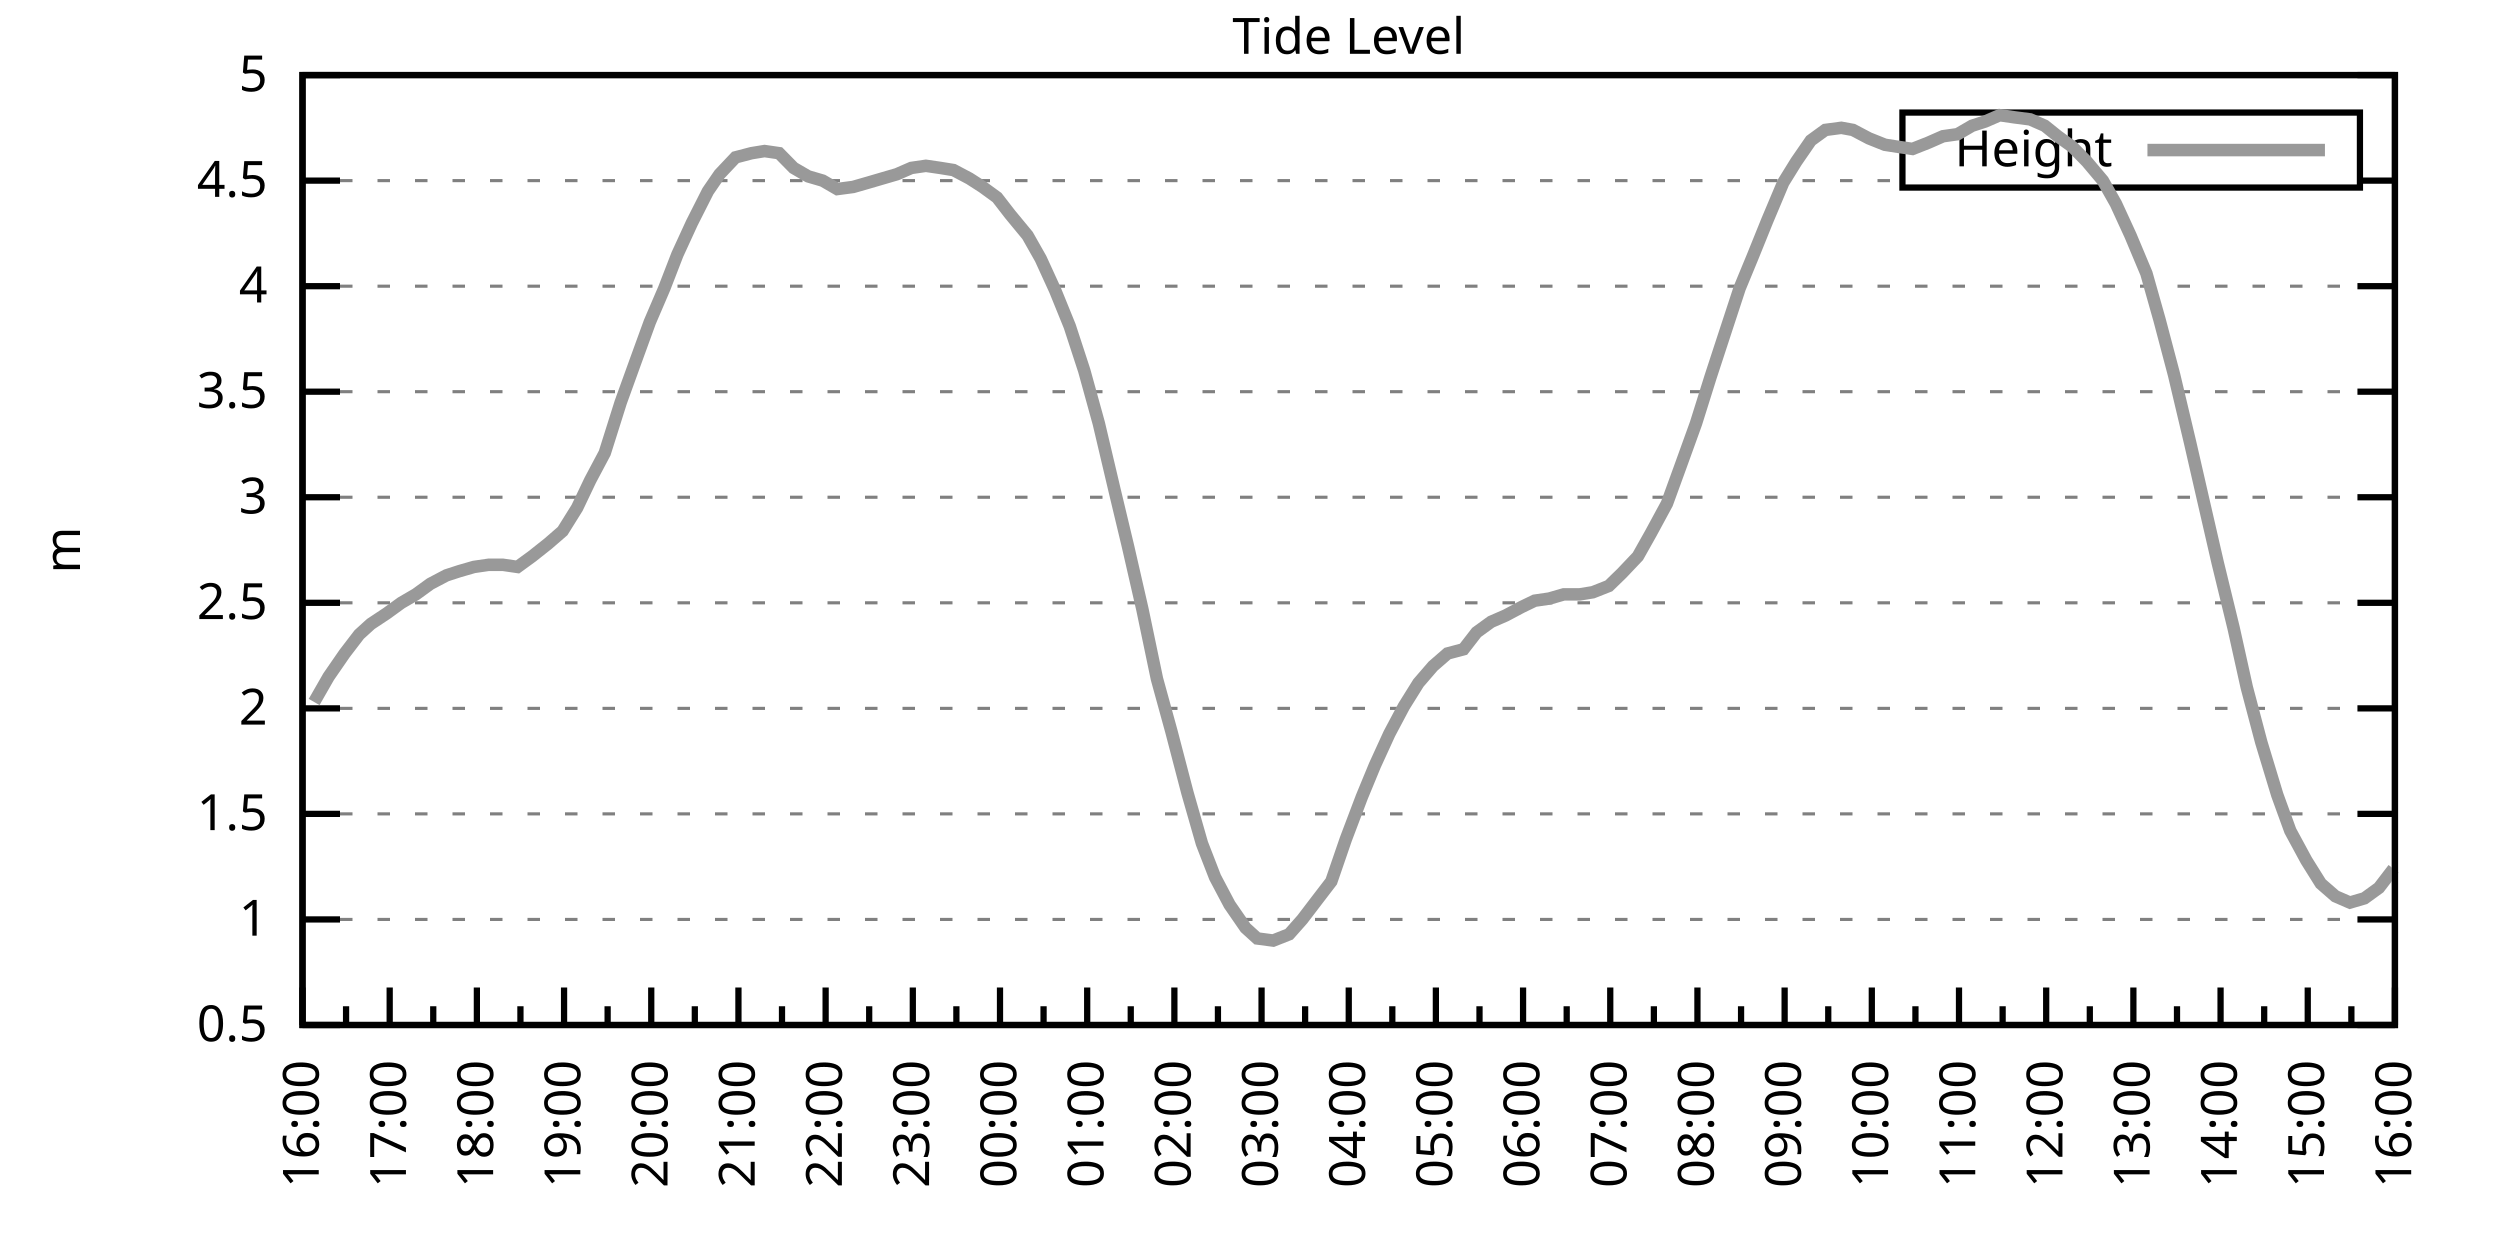
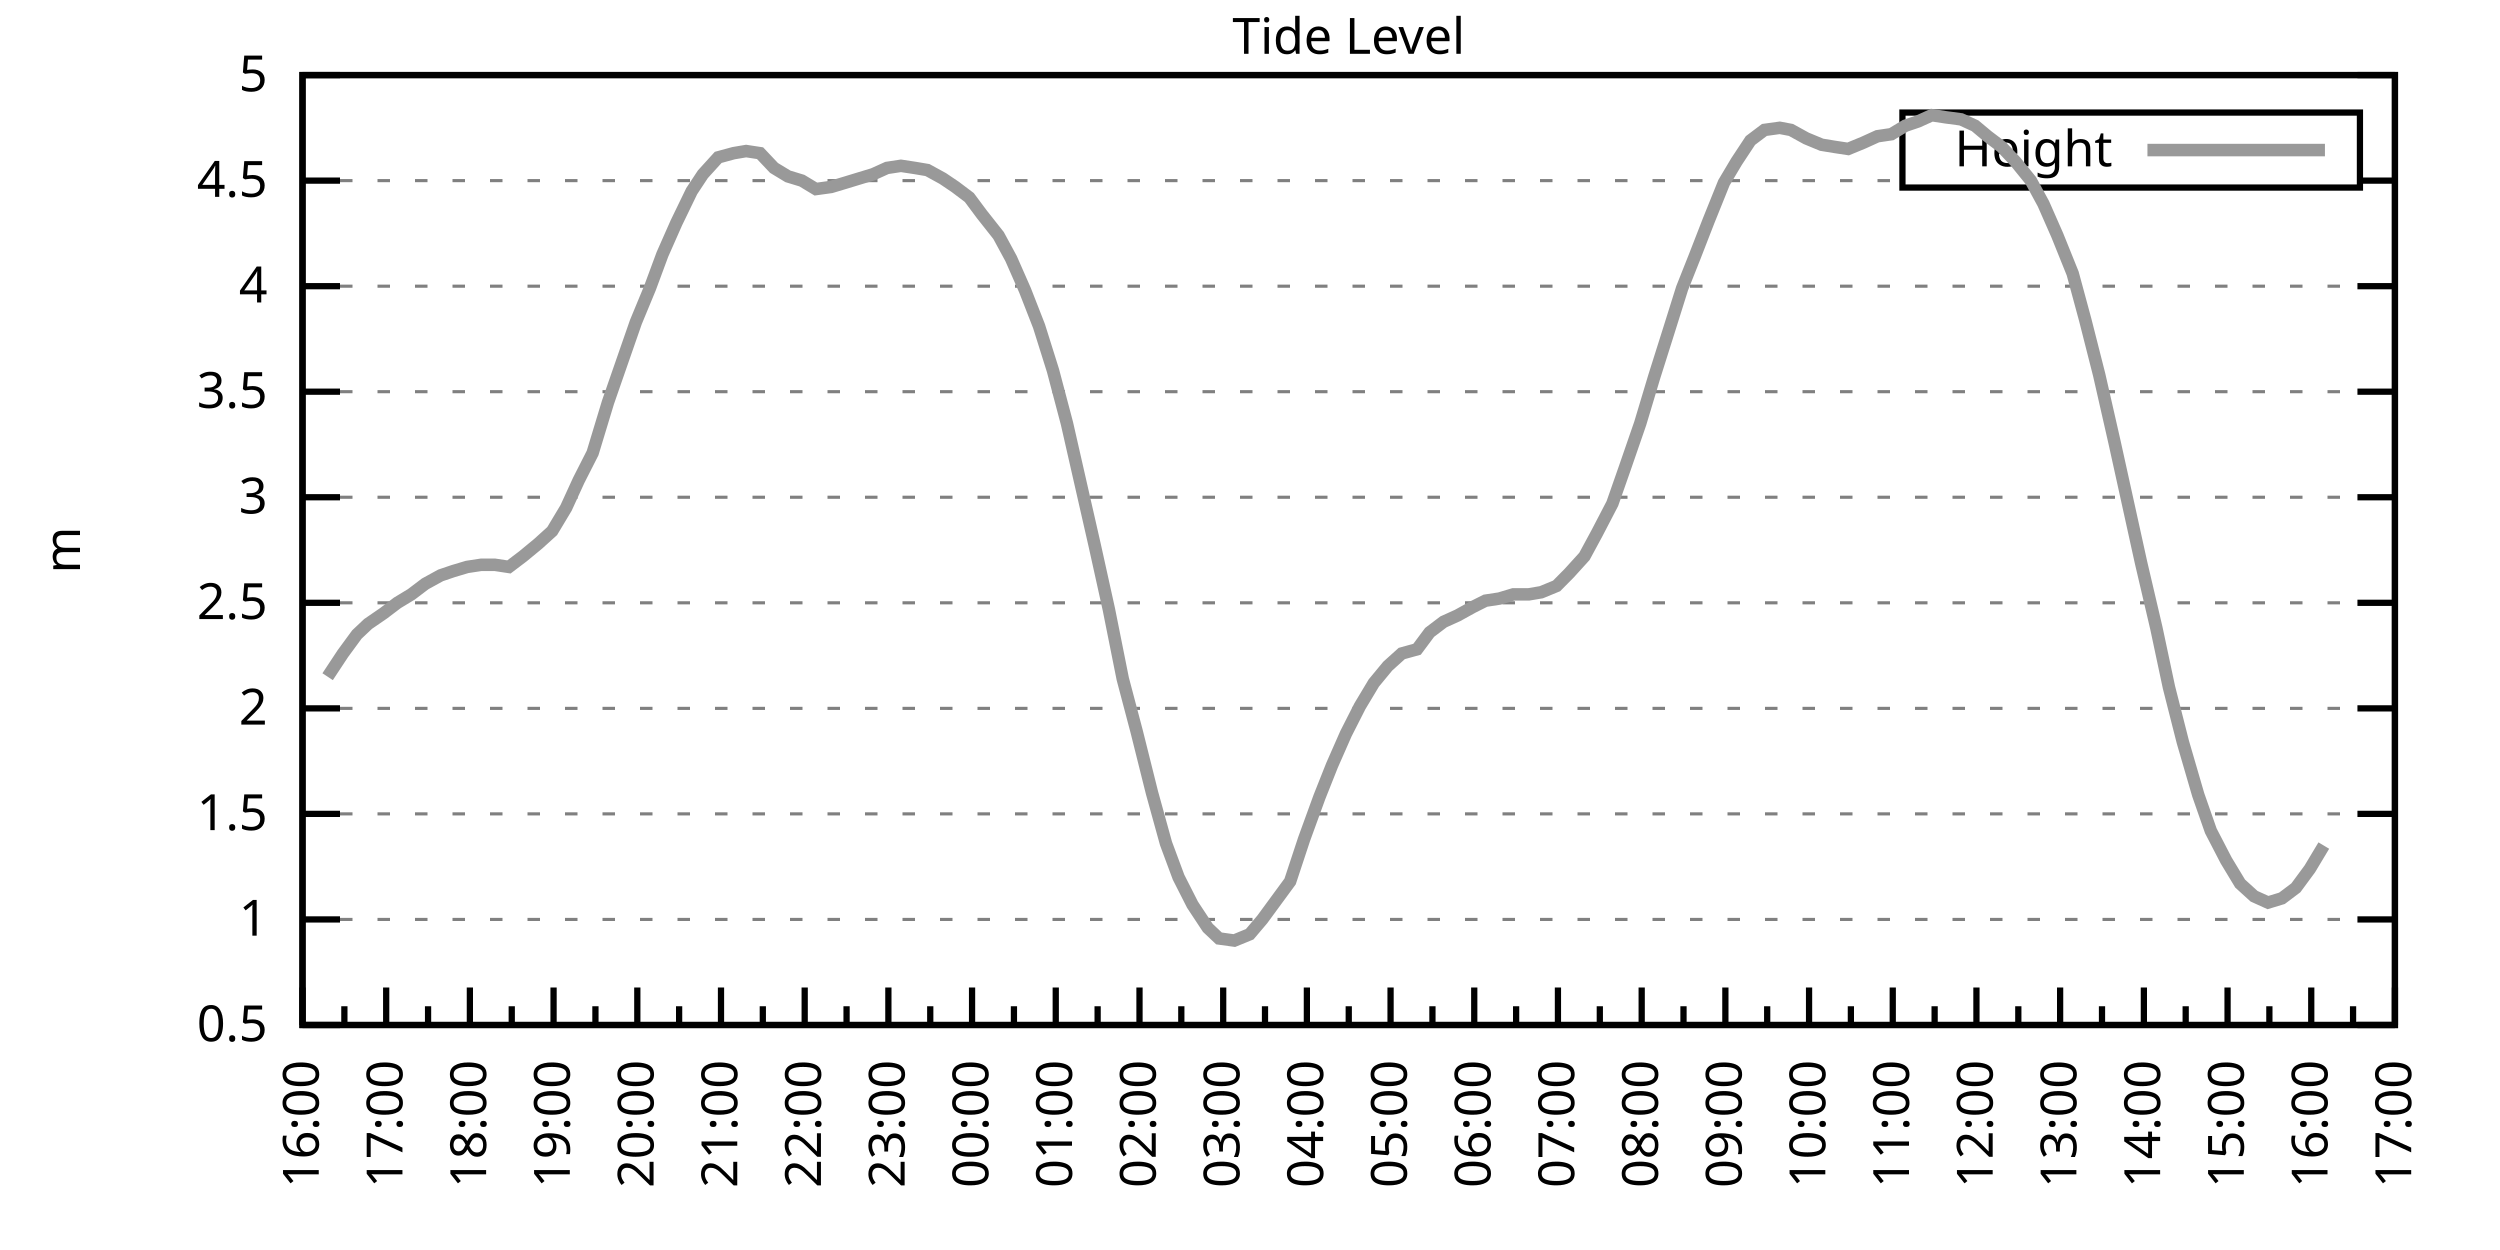
<svg xmlns="http://www.w3.org/2000/svg" xmlns:xlink="http://www.w3.org/1999/xlink" width="400" height="200" viewBox="0 0 400 200">
  <g id="gnuplot_canvas">
    <rect x="0" y="0" width="400" height="200" fill="none" />
    <defs>
      <circle id="gpDot" r="0.5" stroke-width="0.5" stroke="currentColor" />
      <path id="gpPt0" stroke-width="0.333" stroke="currentColor" d="M-1,0 h2 M0,-1 v2" />
      <path id="gpPt1" stroke-width="0.333" stroke="currentColor" d="M-1,-1 L1,1 M1,-1 L-1,1" />
      <path id="gpPt2" stroke-width="0.333" stroke="currentColor" d="M-1,0 L1,0 M0,-1 L0,1 M-1,-1 L1,1 M-1,1 L1,-1" />
      <rect id="gpPt3" stroke-width="0.333" stroke="currentColor" x="-1" y="-1" width="2" height="2" />
      <rect id="gpPt4" stroke-width="0.333" stroke="currentColor" fill="currentColor" x="-1" y="-1" width="2" height="2" />
      <circle id="gpPt5" stroke-width="0.333" stroke="currentColor" cx="0" cy="0" r="1" />
      <use xlink:href="#gpPt5" id="gpPt6" fill="currentColor" stroke="none" />
      <path id="gpPt7" stroke-width="0.333" stroke="currentColor" d="M0,-1.33 L-1.33,0.67 L1.33,0.67 z" />
      <use xlink:href="#gpPt7" id="gpPt8" fill="currentColor" stroke="none" />
      <use xlink:href="#gpPt7" id="gpPt9" stroke="currentColor" transform="rotate(180)" />
      <use xlink:href="#gpPt9" id="gpPt10" fill="currentColor" stroke="none" />
      <use xlink:href="#gpPt3" id="gpPt11" stroke="currentColor" transform="rotate(45)" />
      <use xlink:href="#gpPt11" id="gpPt12" fill="currentColor" stroke="none" />
      <path id="gpPt13" stroke-width="0.333" stroke="currentColor" d="M0,1.330 L1.265,0.411 L0.782,-1.067 L-0.782,-1.076 L-1.265,0.411 z" />
      <use xlink:href="#gpPt13" id="gpPt14" fill="currentColor" stroke="none" />
      <filter id="textbox" filterUnits="objectBoundingBox" x="0" y="0" height="1" width="1">
        <feFlood flood-color="white" flood-opacity="1" result="bgnd" />
        <feComposite in="SourceGraphic" in2="bgnd" operator="atop" />
      </filter>
      <filter id="greybox" filterUnits="objectBoundingBox" x="0" y="0" height="1" width="1">
        <feFlood flood-color="lightgrey" flood-opacity="1" result="grey" />
        <feComposite in="SourceGraphic" in2="grey" operator="atop" />
      </filter>
    </defs>
    <g fill="none" color="white" stroke="currentColor" stroke-width="1.00" stroke-linecap="butt" stroke-linejoin="miter">
</g>
    <g fill="none" color="black" stroke="currentColor" stroke-width="1.00" stroke-linecap="butt" stroke-linejoin="miter">
      <g stroke="none" shape-rendering="crispEdges">
        <polygon fill="rgb(255, 255, 255)" points="48.40,164.00 383.18,164.00 383.18,12.02 48.40,12.02 " />
      </g>
    </g>
    <g fill="none" color="black" stroke="currentColor" stroke-width="1.00" stroke-linecap="butt" stroke-linejoin="miter">
</g>
    <g fill="none" color="black" stroke="black" stroke-width="0.50" stroke-linecap="butt" stroke-linejoin="miter">
</g>
    <g fill="none" color="gray" stroke="currentColor" stroke-width="0.50" stroke-linecap="butt" stroke-linejoin="miter">
      <path stroke="gray" stroke-dasharray="2,4" class="gridline" d="M48.40,164.00 L383.19,164.00  " />
    </g>
    <g fill="none" color="gray" stroke="gray" stroke-width="1.00" stroke-linecap="butt" stroke-linejoin="miter">
</g>
    <g fill="none" color="black" stroke="currentColor" stroke-width="1.00" stroke-linecap="butt" stroke-linejoin="miter">
      <path stroke="black" d="M48.40,164.00 L54.40,164.00 M383.19,164.00 L377.19,164.00  " />
      <g transform="translate(42.80,166.60)" stroke="none" fill="black" font-family="Sans" font-size="8.00" text-anchor="end">
        <text>
          <tspan font-family="Sans"> 0.5</tspan>
        </text>
      </g>
    </g>
    <g fill="none" color="black" stroke="currentColor" stroke-width="1.00" stroke-linecap="butt" stroke-linejoin="miter">
</g>
    <g fill="none" color="black" stroke="black" stroke-width="0.50" stroke-linecap="butt" stroke-linejoin="miter">
</g>
    <g fill="none" color="gray" stroke="currentColor" stroke-width="0.50" stroke-linecap="butt" stroke-linejoin="miter">
      <path stroke="gray" stroke-dasharray="2,4" class="gridline" d="M48.40,147.11 L383.19,147.11  " />
    </g>
    <g fill="none" color="gray" stroke="gray" stroke-width="1.00" stroke-linecap="butt" stroke-linejoin="miter">
</g>
    <g fill="none" color="black" stroke="currentColor" stroke-width="1.00" stroke-linecap="butt" stroke-linejoin="miter">
      <path stroke="black" d="M48.40,147.11 L54.40,147.11 M383.19,147.11 L377.19,147.11  " />
      <g transform="translate(42.80,149.71)" stroke="none" fill="black" font-family="Sans" font-size="8.00" text-anchor="end">
        <text>
          <tspan font-family="Sans"> 1</tspan>
        </text>
      </g>
    </g>
    <g fill="none" color="black" stroke="currentColor" stroke-width="1.00" stroke-linecap="butt" stroke-linejoin="miter">
</g>
    <g fill="none" color="black" stroke="black" stroke-width="0.50" stroke-linecap="butt" stroke-linejoin="miter">
</g>
    <g fill="none" color="gray" stroke="currentColor" stroke-width="0.50" stroke-linecap="butt" stroke-linejoin="miter">
      <path stroke="gray" stroke-dasharray="2,4" class="gridline" d="M48.40,130.22 L383.19,130.22  " />
    </g>
    <g fill="none" color="gray" stroke="gray" stroke-width="1.00" stroke-linecap="butt" stroke-linejoin="miter">
</g>
    <g fill="none" color="black" stroke="currentColor" stroke-width="1.00" stroke-linecap="butt" stroke-linejoin="miter">
      <path stroke="black" d="M48.40,130.22 L54.40,130.22 M383.19,130.22 L377.19,130.22  " />
      <g transform="translate(42.80,132.82)" stroke="none" fill="black" font-family="Sans" font-size="8.00" text-anchor="end">
        <text>
          <tspan font-family="Sans"> 1.5</tspan>
        </text>
      </g>
    </g>
    <g fill="none" color="black" stroke="currentColor" stroke-width="1.00" stroke-linecap="butt" stroke-linejoin="miter">
</g>
    <g fill="none" color="black" stroke="black" stroke-width="0.50" stroke-linecap="butt" stroke-linejoin="miter">
</g>
    <g fill="none" color="gray" stroke="currentColor" stroke-width="0.50" stroke-linecap="butt" stroke-linejoin="miter">
      <path stroke="gray" stroke-dasharray="2,4" class="gridline" d="M48.40,113.34 L383.19,113.34  " />
    </g>
    <g fill="none" color="gray" stroke="gray" stroke-width="1.00" stroke-linecap="butt" stroke-linejoin="miter">
</g>
    <g fill="none" color="black" stroke="currentColor" stroke-width="1.00" stroke-linecap="butt" stroke-linejoin="miter">
      <path stroke="black" d="M48.40,113.34 L54.40,113.34 M383.19,113.34 L377.19,113.34  " />
      <g transform="translate(42.80,115.94)" stroke="none" fill="black" font-family="Sans" font-size="8.00" text-anchor="end">
        <text>
          <tspan font-family="Sans"> 2</tspan>
        </text>
      </g>
    </g>
    <g fill="none" color="black" stroke="currentColor" stroke-width="1.00" stroke-linecap="butt" stroke-linejoin="miter">
</g>
    <g fill="none" color="black" stroke="black" stroke-width="0.50" stroke-linecap="butt" stroke-linejoin="miter">
</g>
    <g fill="none" color="gray" stroke="currentColor" stroke-width="0.50" stroke-linecap="butt" stroke-linejoin="miter">
      <path stroke="gray" stroke-dasharray="2,4" class="gridline" d="M48.40,96.45 L383.19,96.45  " />
    </g>
    <g fill="none" color="gray" stroke="gray" stroke-width="1.00" stroke-linecap="butt" stroke-linejoin="miter">
</g>
    <g fill="none" color="black" stroke="currentColor" stroke-width="1.00" stroke-linecap="butt" stroke-linejoin="miter">
      <path stroke="black" d="M48.40,96.45 L54.40,96.45 M383.19,96.45 L377.19,96.45  " />
      <g transform="translate(42.80,99.05)" stroke="none" fill="black" font-family="Sans" font-size="8.00" text-anchor="end">
        <text>
          <tspan font-family="Sans"> 2.5</tspan>
        </text>
      </g>
    </g>
    <g fill="none" color="black" stroke="currentColor" stroke-width="1.00" stroke-linecap="butt" stroke-linejoin="miter">
</g>
    <g fill="none" color="black" stroke="black" stroke-width="0.50" stroke-linecap="butt" stroke-linejoin="miter">
</g>
    <g fill="none" color="gray" stroke="currentColor" stroke-width="0.50" stroke-linecap="butt" stroke-linejoin="miter">
      <path stroke="gray" stroke-dasharray="2,4" class="gridline" d="M48.40,79.56 L383.19,79.56  " />
    </g>
    <g fill="none" color="gray" stroke="gray" stroke-width="1.00" stroke-linecap="butt" stroke-linejoin="miter">
</g>
    <g fill="none" color="black" stroke="currentColor" stroke-width="1.00" stroke-linecap="butt" stroke-linejoin="miter">
      <path stroke="black" d="M48.40,79.56 L54.40,79.56 M383.19,79.56 L377.19,79.56  " />
      <g transform="translate(42.80,82.16)" stroke="none" fill="black" font-family="Sans" font-size="8.00" text-anchor="end">
        <text>
          <tspan font-family="Sans"> 3</tspan>
        </text>
      </g>
    </g>
    <g fill="none" color="black" stroke="currentColor" stroke-width="1.00" stroke-linecap="butt" stroke-linejoin="miter">
</g>
    <g fill="none" color="black" stroke="black" stroke-width="0.50" stroke-linecap="butt" stroke-linejoin="miter">
</g>
    <g fill="none" color="gray" stroke="currentColor" stroke-width="0.50" stroke-linecap="butt" stroke-linejoin="miter">
      <path stroke="gray" stroke-dasharray="2,4" class="gridline" d="M48.40,62.67 L383.19,62.67  " />
    </g>
    <g fill="none" color="gray" stroke="gray" stroke-width="1.00" stroke-linecap="butt" stroke-linejoin="miter">
</g>
    <g fill="none" color="black" stroke="currentColor" stroke-width="1.00" stroke-linecap="butt" stroke-linejoin="miter">
      <path stroke="black" d="M48.40,62.67 L54.40,62.67 M383.19,62.67 L377.19,62.67  " />
      <g transform="translate(42.80,65.27)" stroke="none" fill="black" font-family="Sans" font-size="8.00" text-anchor="end">
        <text>
          <tspan font-family="Sans"> 3.5</tspan>
        </text>
      </g>
    </g>
    <g fill="none" color="black" stroke="currentColor" stroke-width="1.00" stroke-linecap="butt" stroke-linejoin="miter">
</g>
    <g fill="none" color="black" stroke="black" stroke-width="0.50" stroke-linecap="butt" stroke-linejoin="miter">
</g>
    <g fill="none" color="gray" stroke="currentColor" stroke-width="0.50" stroke-linecap="butt" stroke-linejoin="miter">
      <path stroke="gray" stroke-dasharray="2,4" class="gridline" d="M48.40,45.79 L383.19,45.79  " />
    </g>
    <g fill="none" color="gray" stroke="gray" stroke-width="1.00" stroke-linecap="butt" stroke-linejoin="miter">
</g>
    <g fill="none" color="black" stroke="currentColor" stroke-width="1.00" stroke-linecap="butt" stroke-linejoin="miter">
      <path stroke="black" d="M48.40,45.79 L54.40,45.79 M383.19,45.79 L377.19,45.79  " />
      <g transform="translate(42.80,48.39)" stroke="none" fill="black" font-family="Sans" font-size="8.00" text-anchor="end">
        <text>
          <tspan font-family="Sans"> 4</tspan>
        </text>
      </g>
    </g>
    <g fill="none" color="black" stroke="currentColor" stroke-width="1.00" stroke-linecap="butt" stroke-linejoin="miter">
</g>
    <g fill="none" color="black" stroke="black" stroke-width="0.50" stroke-linecap="butt" stroke-linejoin="miter">
</g>
    <g fill="none" color="gray" stroke="currentColor" stroke-width="0.50" stroke-linecap="butt" stroke-linejoin="miter">
      <path stroke="gray" stroke-dasharray="2,4" class="gridline" d="M48.40,28.90 L304.39,28.90 M377.59,28.90 L383.19,28.90  " />
    </g>
    <g fill="none" color="gray" stroke="gray" stroke-width="1.00" stroke-linecap="butt" stroke-linejoin="miter">
</g>
    <g fill="none" color="black" stroke="currentColor" stroke-width="1.00" stroke-linecap="butt" stroke-linejoin="miter">
      <path stroke="black" d="M48.40,28.90 L54.40,28.90 M383.19,28.90 L377.19,28.90  " />
      <g transform="translate(42.80,31.50)" stroke="none" fill="black" font-family="Sans" font-size="8.00" text-anchor="end">
        <text>
          <tspan font-family="Sans"> 4.5</tspan>
        </text>
      </g>
    </g>
    <g fill="none" color="black" stroke="currentColor" stroke-width="1.00" stroke-linecap="butt" stroke-linejoin="miter">
</g>
    <g fill="none" color="black" stroke="black" stroke-width="0.50" stroke-linecap="butt" stroke-linejoin="miter">
</g>
    <g fill="none" color="gray" stroke="currentColor" stroke-width="0.50" stroke-linecap="butt" stroke-linejoin="miter">
      <path stroke="gray" stroke-dasharray="2,4" class="gridline" d="M48.40,12.01 L383.19,12.01  " />
    </g>
    <g fill="none" color="gray" stroke="gray" stroke-width="1.00" stroke-linecap="butt" stroke-linejoin="miter">
</g>
    <g fill="none" color="black" stroke="currentColor" stroke-width="1.00" stroke-linecap="butt" stroke-linejoin="miter">
      <path stroke="black" d="M48.40,12.01 L54.40,12.01 M383.19,12.01 L377.19,12.01  " />
      <g transform="translate(42.80,14.61)" stroke="none" fill="black" font-family="Sans" font-size="8.00" text-anchor="end">
        <text>
          <tspan font-family="Sans"> 5</tspan>
        </text>
      </g>
    </g>
    <g fill="none" color="black" stroke="currentColor" stroke-width="1.00" stroke-linecap="butt" stroke-linejoin="miter">
      <path stroke="black" d="M48.40,164.00 L48.40,158.00  " />
      <g transform="translate(51.00,169.60) rotate(270)" stroke="none" fill="black" font-family="Sans" font-size="8.00" text-anchor="end">
        <text>
          <tspan font-family="Sans">16:00</tspan>
        </text>
      </g>
    </g>
    <g fill="none" color="black" stroke="currentColor" stroke-width="1.00" stroke-linecap="butt" stroke-linejoin="miter">
-       <path stroke="black" d="M55.37,164.00 L55.37,161.00 M62.35,164.00 L62.35,158.00  " />
-       <g transform="translate(64.95,169.60) rotate(270)" stroke="none" fill="black" font-family="Sans" font-size="8.00" text-anchor="end">
+       <path stroke="black" d="M55.10,164.00 L55.10,161.00 M61.79,164.00 L61.79,158.00  " />
+       <g transform="translate(64.39,169.60) rotate(270)" stroke="none" fill="black" font-family="Sans" font-size="8.00" text-anchor="end">
        <text>
          <tspan font-family="Sans">17:00</tspan>
        </text>
      </g>
    </g>
    <g fill="none" color="black" stroke="currentColor" stroke-width="1.00" stroke-linecap="butt" stroke-linejoin="miter">
-       <path stroke="black" d="M69.32,164.00 L69.32,161.00 M76.30,164.00 L76.30,158.00  " />
-       <g transform="translate(78.90,169.60) rotate(270)" stroke="none" fill="black" font-family="Sans" font-size="8.00" text-anchor="end">
+       <path stroke="black" d="M68.49,164.00 L68.49,161.00 M75.18,164.00 L75.18,158.00  " />
+       <g transform="translate(77.78,169.60) rotate(270)" stroke="none" fill="black" font-family="Sans" font-size="8.00" text-anchor="end">
        <text>
          <tspan font-family="Sans">18:00</tspan>
        </text>
      </g>
    </g>
    <g fill="none" color="black" stroke="currentColor" stroke-width="1.00" stroke-linecap="butt" stroke-linejoin="miter">
-       <path stroke="black" d="M83.27,164.00 L83.27,161.00 M90.25,164.00 L90.25,158.00  " />
-       <g transform="translate(92.85,169.60) rotate(270)" stroke="none" fill="black" font-family="Sans" font-size="8.00" text-anchor="end">
+       <path stroke="black" d="M81.88,164.00 L81.88,161.00 M88.57,164.00 L88.57,158.00  " />
+       <g transform="translate(91.17,169.60) rotate(270)" stroke="none" fill="black" font-family="Sans" font-size="8.00" text-anchor="end">
        <text>
          <tspan font-family="Sans">19:00</tspan>
        </text>
      </g>
    </g>
    <g fill="none" color="black" stroke="currentColor" stroke-width="1.00" stroke-linecap="butt" stroke-linejoin="miter">
-       <path stroke="black" d="M97.22,164.00 L97.22,161.00 M104.20,164.00 L104.20,158.00  " />
-       <g transform="translate(106.80,169.60) rotate(270)" stroke="none" fill="black" font-family="Sans" font-size="8.00" text-anchor="end">
+       <path stroke="black" d="M95.27,164.00 L95.27,161.00 M101.97,164.00 L101.97,158.00  " />
+       <g transform="translate(104.57,169.60) rotate(270)" stroke="none" fill="black" font-family="Sans" font-size="8.00" text-anchor="end">
        <text>
          <tspan font-family="Sans">20:00</tspan>
        </text>
      </g>
    </g>
    <g fill="none" color="black" stroke="currentColor" stroke-width="1.00" stroke-linecap="butt" stroke-linejoin="miter">
-       <path stroke="black" d="M111.17,164.00 L111.17,161.00 M118.15,164.00 L118.15,158.00  " />
-       <g transform="translate(120.75,169.60) rotate(270)" stroke="none" fill="black" font-family="Sans" font-size="8.00" text-anchor="end">
+       <path stroke="black" d="M108.66,164.00 L108.66,161.00 M115.36,164.00 L115.36,158.00  " />
+       <g transform="translate(117.96,169.60) rotate(270)" stroke="none" fill="black" font-family="Sans" font-size="8.00" text-anchor="end">
        <text>
          <tspan font-family="Sans">21:00</tspan>
        </text>
      </g>
    </g>
    <g fill="none" color="black" stroke="currentColor" stroke-width="1.00" stroke-linecap="butt" stroke-linejoin="miter">
-       <path stroke="black" d="M125.12,164.00 L125.12,161.00 M132.10,164.00 L132.10,158.00  " />
-       <g transform="translate(134.70,169.60) rotate(270)" stroke="none" fill="black" font-family="Sans" font-size="8.00" text-anchor="end">
+       <path stroke="black" d="M122.05,164.00 L122.05,161.00 M128.75,164.00 L128.75,158.00  " />
+       <g transform="translate(131.35,169.60) rotate(270)" stroke="none" fill="black" font-family="Sans" font-size="8.00" text-anchor="end">
        <text>
          <tspan font-family="Sans">22:00</tspan>
        </text>
      </g>
    </g>
    <g fill="none" color="black" stroke="currentColor" stroke-width="1.00" stroke-linecap="butt" stroke-linejoin="miter">
-       <path stroke="black" d="M139.07,164.00 L139.07,161.00 M146.05,164.00 L146.05,158.00  " />
-       <g transform="translate(148.65,169.60) rotate(270)" stroke="none" fill="black" font-family="Sans" font-size="8.00" text-anchor="end">
+       <path stroke="black" d="M135.45,164.00 L135.45,161.00 M142.14,164.00 L142.14,158.00  " />
+       <g transform="translate(144.74,169.60) rotate(270)" stroke="none" fill="black" font-family="Sans" font-size="8.00" text-anchor="end">
        <text>
          <tspan font-family="Sans">23:00</tspan>
        </text>
      </g>
    </g>
    <g fill="none" color="black" stroke="currentColor" stroke-width="1.00" stroke-linecap="butt" stroke-linejoin="miter">
-       <path stroke="black" d="M153.02,164.00 L153.02,161.00 M160.00,164.00 L160.00,158.00  " />
-       <g transform="translate(162.60,169.60) rotate(270)" stroke="none" fill="black" font-family="Sans" font-size="8.00" text-anchor="end">
+       <path stroke="black" d="M148.84,164.00 L148.84,161.00 M155.53,164.00 L155.53,158.00  " />
+       <g transform="translate(158.13,169.60) rotate(270)" stroke="none" fill="black" font-family="Sans" font-size="8.00" text-anchor="end">
        <text>
          <tspan font-family="Sans">00:00</tspan>
        </text>
      </g>
    </g>
    <g fill="none" color="black" stroke="currentColor" stroke-width="1.00" stroke-linecap="butt" stroke-linejoin="miter">
-       <path stroke="black" d="M166.97,164.00 L166.97,161.00 M173.95,164.00 L173.95,158.00  " />
-       <g transform="translate(176.55,169.60) rotate(270)" stroke="none" fill="black" font-family="Sans" font-size="8.00" text-anchor="end">
+       <path stroke="black" d="M162.23,164.00 L162.23,161.00 M168.92,164.00 L168.92,158.00  " />
+       <g transform="translate(171.52,169.60) rotate(270)" stroke="none" fill="black" font-family="Sans" font-size="8.00" text-anchor="end">
        <text>
          <tspan font-family="Sans">01:00</tspan>
        </text>
      </g>
    </g>
    <g fill="none" color="black" stroke="currentColor" stroke-width="1.00" stroke-linecap="butt" stroke-linejoin="miter">
-       <path stroke="black" d="M180.92,164.00 L180.92,161.00 M187.90,164.00 L187.90,158.00  " />
-       <g transform="translate(190.50,169.60) rotate(270)" stroke="none" fill="black" font-family="Sans" font-size="8.00" text-anchor="end">
+       <path stroke="black" d="M175.62,164.00 L175.62,161.00 M182.32,164.00 L182.32,158.00  " />
+       <g transform="translate(184.92,169.60) rotate(270)" stroke="none" fill="black" font-family="Sans" font-size="8.00" text-anchor="end">
        <text>
          <tspan font-family="Sans">02:00</tspan>
        </text>
      </g>
    </g>
    <g fill="none" color="black" stroke="currentColor" stroke-width="1.00" stroke-linecap="butt" stroke-linejoin="miter">
-       <path stroke="black" d="M194.87,164.00 L194.87,161.00 M201.85,164.00 L201.85,158.00  " />
-       <g transform="translate(204.45,169.60) rotate(270)" stroke="none" fill="black" font-family="Sans" font-size="8.00" text-anchor="end">
+       <path stroke="black" d="M189.01,164.00 L189.01,161.00 M195.71,164.00 L195.71,158.00  " />
+       <g transform="translate(198.31,169.60) rotate(270)" stroke="none" fill="black" font-family="Sans" font-size="8.00" text-anchor="end">
        <text>
          <tspan font-family="Sans">03:00</tspan>
        </text>
      </g>
    </g>
    <g fill="none" color="black" stroke="currentColor" stroke-width="1.00" stroke-linecap="butt" stroke-linejoin="miter">
-       <path stroke="black" d="M208.82,164.00 L208.82,161.00 M215.80,164.00 L215.80,158.00  " />
-       <g transform="translate(218.40,169.60) rotate(270)" stroke="none" fill="black" font-family="Sans" font-size="8.00" text-anchor="end">
+       <path stroke="black" d="M202.40,164.00 L202.40,161.00 M209.10,164.00 L209.10,158.00  " />
+       <g transform="translate(211.70,169.60) rotate(270)" stroke="none" fill="black" font-family="Sans" font-size="8.00" text-anchor="end">
        <text>
          <tspan font-family="Sans">04:00</tspan>
        </text>
      </g>
    </g>
    <g fill="none" color="black" stroke="currentColor" stroke-width="1.00" stroke-linecap="butt" stroke-linejoin="miter">
-       <path stroke="black" d="M222.77,164.00 L222.77,161.00 M229.74,164.00 L229.74,158.00  " />
-       <g transform="translate(232.34,169.60) rotate(270)" stroke="none" fill="black" font-family="Sans" font-size="8.00" text-anchor="end">
+       <path stroke="black" d="M215.80,164.00 L215.80,161.00 M222.49,164.00 L222.49,158.00  " />
+       <g transform="translate(225.09,169.60) rotate(270)" stroke="none" fill="black" font-family="Sans" font-size="8.00" text-anchor="end">
        <text>
          <tspan font-family="Sans">05:00</tspan>
        </text>
      </g>
    </g>
    <g fill="none" color="black" stroke="currentColor" stroke-width="1.00" stroke-linecap="butt" stroke-linejoin="miter">
-       <path stroke="black" d="M236.72,164.00 L236.72,161.00 M243.69,164.00 L243.69,158.00  " />
-       <g transform="translate(246.29,169.60) rotate(270)" stroke="none" fill="black" font-family="Sans" font-size="8.00" text-anchor="end">
+       <path stroke="black" d="M229.19,164.00 L229.19,161.00 M235.88,164.00 L235.88,158.00  " />
+       <g transform="translate(238.48,169.60) rotate(270)" stroke="none" fill="black" font-family="Sans" font-size="8.00" text-anchor="end">
        <text>
          <tspan font-family="Sans">06:00</tspan>
        </text>
      </g>
    </g>
    <g fill="none" color="black" stroke="currentColor" stroke-width="1.00" stroke-linecap="butt" stroke-linejoin="miter">
-       <path stroke="black" d="M250.67,164.00 L250.67,161.00 M257.64,164.00 L257.64,158.00  " />
-       <g transform="translate(260.24,169.60) rotate(270)" stroke="none" fill="black" font-family="Sans" font-size="8.00" text-anchor="end">
+       <path stroke="black" d="M242.58,164.00 L242.58,161.00 M249.27,164.00 L249.27,158.00  " />
+       <g transform="translate(251.87,169.60) rotate(270)" stroke="none" fill="black" font-family="Sans" font-size="8.00" text-anchor="end">
        <text>
          <tspan font-family="Sans">07:00</tspan>
        </text>
      </g>
    </g>
    <g fill="none" color="black" stroke="currentColor" stroke-width="1.00" stroke-linecap="butt" stroke-linejoin="miter">
-       <path stroke="black" d="M264.62,164.00 L264.62,161.00 M271.59,164.00 L271.59,158.00  " />
-       <g transform="translate(274.19,169.60) rotate(270)" stroke="none" fill="black" font-family="Sans" font-size="8.00" text-anchor="end">
+       <path stroke="black" d="M255.97,164.00 L255.97,161.00 M262.67,164.00 L262.67,158.00  " />
+       <g transform="translate(265.27,169.60) rotate(270)" stroke="none" fill="black" font-family="Sans" font-size="8.00" text-anchor="end">
        <text>
          <tspan font-family="Sans">08:00</tspan>
        </text>
      </g>
    </g>
    <g fill="none" color="black" stroke="currentColor" stroke-width="1.00" stroke-linecap="butt" stroke-linejoin="miter">
-       <path stroke="black" d="M278.57,164.00 L278.57,161.00 M285.54,164.00 L285.54,158.00  " />
-       <g transform="translate(288.14,169.60) rotate(270)" stroke="none" fill="black" font-family="Sans" font-size="8.00" text-anchor="end">
+       <path stroke="black" d="M269.36,164.00 L269.36,161.00 M276.06,164.00 L276.06,158.00  " />
+       <g transform="translate(278.66,169.60) rotate(270)" stroke="none" fill="black" font-family="Sans" font-size="8.00" text-anchor="end">
        <text>
          <tspan font-family="Sans">09:00</tspan>
        </text>
      </g>
    </g>
    <g fill="none" color="black" stroke="currentColor" stroke-width="1.00" stroke-linecap="butt" stroke-linejoin="miter">
-       <path stroke="black" d="M292.52,164.00 L292.52,161.00 M299.49,164.00 L299.49,158.00  " />
-       <g transform="translate(302.09,169.60) rotate(270)" stroke="none" fill="black" font-family="Sans" font-size="8.00" text-anchor="end">
+       <path stroke="black" d="M282.75,164.00 L282.75,161.00 M289.45,164.00 L289.45,158.00  " />
+       <g transform="translate(292.05,169.60) rotate(270)" stroke="none" fill="black" font-family="Sans" font-size="8.00" text-anchor="end">
        <text>
          <tspan font-family="Sans">10:00</tspan>
        </text>
      </g>
    </g>
    <g fill="none" color="black" stroke="currentColor" stroke-width="1.00" stroke-linecap="butt" stroke-linejoin="miter">
-       <path stroke="black" d="M306.47,164.00 L306.47,161.00 M313.44,164.00 L313.44,158.00  " />
-       <g transform="translate(316.04,169.60) rotate(270)" stroke="none" fill="black" font-family="Sans" font-size="8.00" text-anchor="end">
+       <path stroke="black" d="M296.14,164.00 L296.14,161.00 M302.84,164.00 L302.84,158.00  " />
+       <g transform="translate(305.44,169.60) rotate(270)" stroke="none" fill="black" font-family="Sans" font-size="8.00" text-anchor="end">
        <text>
          <tspan font-family="Sans">11:00</tspan>
        </text>
      </g>
    </g>
    <g fill="none" color="black" stroke="currentColor" stroke-width="1.00" stroke-linecap="butt" stroke-linejoin="miter">
-       <path stroke="black" d="M320.42,164.00 L320.42,161.00 M327.39,164.00 L327.39,158.00  " />
-       <g transform="translate(329.99,169.60) rotate(270)" stroke="none" fill="black" font-family="Sans" font-size="8.00" text-anchor="end">
+       <path stroke="black" d="M309.54,164.00 L309.54,161.00 M316.23,164.00 L316.23,158.00  " />
+       <g transform="translate(318.83,169.60) rotate(270)" stroke="none" fill="black" font-family="Sans" font-size="8.00" text-anchor="end">
        <text>
          <tspan font-family="Sans">12:00</tspan>
        </text>
      </g>
    </g>
    <g fill="none" color="black" stroke="currentColor" stroke-width="1.00" stroke-linecap="butt" stroke-linejoin="miter">
-       <path stroke="black" d="M334.37,164.00 L334.37,161.00 M341.34,164.00 L341.34,158.00  " />
-       <g transform="translate(343.94,169.60) rotate(270)" stroke="none" fill="black" font-family="Sans" font-size="8.00" text-anchor="end">
+       <path stroke="black" d="M322.93,164.00 L322.93,161.00 M329.62,164.00 L329.62,158.00  " />
+       <g transform="translate(332.22,169.60) rotate(270)" stroke="none" fill="black" font-family="Sans" font-size="8.00" text-anchor="end">
        <text>
          <tspan font-family="Sans">13:00</tspan>
        </text>
      </g>
    </g>
    <g fill="none" color="black" stroke="currentColor" stroke-width="1.00" stroke-linecap="butt" stroke-linejoin="miter">
-       <path stroke="black" d="M348.32,164.00 L348.32,161.00 M355.29,164.00 L355.29,158.00  " />
-       <g transform="translate(357.89,169.60) rotate(270)" stroke="none" fill="black" font-family="Sans" font-size="8.00" text-anchor="end">
+       <path stroke="black" d="M336.32,164.00 L336.32,161.00 M343.02,164.00 L343.02,158.00  " />
+       <g transform="translate(345.62,169.60) rotate(270)" stroke="none" fill="black" font-family="Sans" font-size="8.00" text-anchor="end">
        <text>
          <tspan font-family="Sans">14:00</tspan>
        </text>
      </g>
    </g>
    <g fill="none" color="black" stroke="currentColor" stroke-width="1.00" stroke-linecap="butt" stroke-linejoin="miter">
-       <path stroke="black" d="M362.27,164.00 L362.27,161.00 M369.24,164.00 L369.24,158.00  " />
-       <g transform="translate(371.84,169.60) rotate(270)" stroke="none" fill="black" font-family="Sans" font-size="8.00" text-anchor="end">
+       <path stroke="black" d="M349.71,164.00 L349.71,161.00 M356.41,164.00 L356.41,158.00  " />
+       <g transform="translate(359.01,169.60) rotate(270)" stroke="none" fill="black" font-family="Sans" font-size="8.00" text-anchor="end">
        <text>
          <tspan font-family="Sans">15:00</tspan>
        </text>
      </g>
    </g>
    <g fill="none" color="black" stroke="currentColor" stroke-width="1.00" stroke-linecap="butt" stroke-linejoin="miter">
-       <path stroke="black" d="M376.22,164.00 L376.22,161.00 M383.19,164.00 L383.19,158.00  " />
+       <path stroke="black" d="M363.10,164.00 L363.10,161.00 M369.80,164.00 L369.80,158.00  " />
+       <g transform="translate(372.40,169.60) rotate(270)" stroke="none" fill="black" font-family="Sans" font-size="8.00" text-anchor="end">
+         <text>
+           <tspan font-family="Sans">16:00</tspan>
+         </text>
+       </g>
+     </g>
+     <g fill="none" color="black" stroke="currentColor" stroke-width="1.00" stroke-linecap="butt" stroke-linejoin="miter">
+       <path stroke="black" d="M376.49,164.00 L376.49,161.00 M383.19,164.00 L383.19,158.00  " />
      <g transform="translate(385.79,169.60) rotate(270)" stroke="none" fill="black" font-family="Sans" font-size="8.00" text-anchor="end">
        <text>
-           <tspan font-family="Sans">16:00</tspan>
+           <tspan font-family="Sans">17:00</tspan>
        </text>
      </g>
    </g>
    <g fill="none" color="black" stroke="currentColor" stroke-width="1.00" stroke-linecap="butt" stroke-linejoin="miter">
</g>
    <g fill="none" color="black" stroke="currentColor" stroke-width="1.00" stroke-linecap="butt" stroke-linejoin="miter">
      <path stroke="black" d="M48.40,12.01 L48.40,164.00 L383.19,164.00 L383.19,12.01 L48.40,12.01 Z  " />
    </g>
    <g fill="none" color="black" stroke="currentColor" stroke-width="1.00" stroke-linecap="butt" stroke-linejoin="miter">
      <g transform="translate(12.80,88.01) rotate(270)" stroke="none" fill="black" font-family="Sans" font-size="8.00" text-anchor="middle">
        <text>
          <tspan font-family="Sans">m</tspan>
        </text>
      </g>
    </g>
    <g fill="none" color="black" stroke="currentColor" stroke-width="1.00" stroke-linecap="butt" stroke-linejoin="miter">
</g>
    <g fill="none" color="black" stroke="currentColor" stroke-width="1.00" stroke-linecap="butt" stroke-linejoin="miter">
      <path stroke="black" d="M304.39,30.01 L304.39,18.01 L377.59,18.01 L377.59,30.01 L304.39,30.01 Z  " />
    </g>
    <g id="Tide_level_plot_1">
      <g fill="none" color="white" stroke="black" stroke-width="2.00" stroke-linecap="butt" stroke-linejoin="miter">
</g>
      <g fill="none" color="black" stroke="currentColor" stroke-width="2.00" stroke-linecap="butt" stroke-linejoin="miter">
        <g transform="translate(337.99,26.61)" stroke="none" fill="black" font-family="Sans" font-size="8.00" text-anchor="end">
          <text>
            <tspan font-family="Sans">Height</tspan>
          </text>
        </g>
      </g>
      <g fill="none" color="black" stroke="currentColor" stroke-width="2.00" stroke-linecap="butt" stroke-linejoin="miter">
-         <path stroke="rgb(153, 153, 153)" d="M343.59,24.01 L371.99,24.01 M50.26,112.32 L52.58,108.27 L55.14,104.56 L57.47,101.52 L59.33,99.83 L61.88,98.14   L64.21,96.45 L66.53,95.10 L68.86,93.41 L71.42,92.06 L73.51,91.38 L75.83,90.71 L78.16,90.37 L80.48,90.37   L82.81,90.71 L85.13,89.02 L87.69,86.99 L90.02,84.97 L92.34,81.25 L94.43,76.86 L96.76,72.47 L99.32,64.36   L101.64,57.94 L103.97,51.53 L106.29,46.12 L108.38,40.72 L110.71,35.65 L113.27,30.59 L115.13,27.88 L117.68,25.18   L120.24,24.51 L122.33,24.17 L124.66,24.51 L126.98,26.87 L129.31,28.22 L131.63,28.90 L133.96,30.25 L136.51,29.91   L138.84,29.24 L141.16,28.56 L143.49,27.88 L145.81,26.87 L148.14,26.53 L150.46,26.87 L152.56,27.21 L155.11,28.56   L157.21,29.91 L159.53,31.60 L161.62,34.30 L164.41,37.68 L166.51,41.39 L168.83,46.46 L171.16,52.20 L173.48,59.30   L175.81,67.74 L178.36,78.55 L180.46,87.33 L182.78,97.46 L185.11,108.61 L187.43,117.05 L189.99,126.85 L192.31,134.95   L194.41,140.36 L196.73,144.75 L199.29,148.46 L201.15,150.15 L203.71,150.49 L206.26,149.48 L208.36,147.11 L210.68,144.07   L213.01,141.03 L215.33,134.28 L217.89,127.52 L219.98,122.46 L222.30,117.39 L224.63,113.00 L226.95,109.28 L229.28,106.58   L231.60,104.56 L234.16,103.88 L236.25,101.18 L238.58,99.49 L240.90,98.48 L243.46,97.12 L245.55,96.11 L247.88,95.77   L250.20,95.10 L252.76,95.10 L254.85,94.76 L257.41,93.75 L259.50,91.72 L262.06,89.02 L264.15,85.30 L266.71,80.57   L268.80,74.83 L271.36,67.74 L273.69,60.31 L276.01,53.22 L278.34,46.12 L280.43,41.06 L282.75,35.32 L285.31,29.24   L287.40,25.86 L289.73,22.48 L292.05,20.79 L294.61,20.45 L296.47,20.79 L299.03,22.14 L301.58,23.16 L303.68,23.49   L306.00,23.83 L308.56,22.82 L310.88,21.80 L313.21,21.47 L315.53,20.12 L317.63,19.44 L319.95,18.43 L322.28,18.77   L324.83,19.10 L327.16,20.12 L329.25,21.80 L331.58,23.49 L333.90,25.86 L336.46,28.90 L338.55,32.61 L340.88,37.68   L343.43,43.76 L345.53,51.19 L347.85,59.97 L350.41,70.78 L352.50,79.90 L354.83,90.03 L357.38,100.50 L359.48,109.96   L361.80,118.74 L364.36,127.18 L366.45,132.93 L369.01,137.66 L371.33,141.37 L373.66,143.40 L375.98,144.41 L378.31,143.73   L380.63,142.05 L382.96,139.01  " />
+         <path stroke="rgb(153, 153, 153)" d="M343.59,24.01 L371.99,24.01 M52.42,108.27 L54.87,104.56 L57.10,101.52 L58.89,99.83 L61.35,98.14 L63.58,96.45   L65.81,95.10 L68.04,93.41 L70.50,92.06 L72.50,91.38 L74.74,90.71 L76.97,90.37 L79.20,90.37 L81.43,90.71   L83.66,89.02 L86.12,86.99 L88.35,84.97 L90.58,81.25 L92.59,76.86 L94.82,72.47 L97.28,64.36 L99.51,57.94   L101.74,51.53 L103.98,46.12 L105.98,40.72 L108.22,35.65 L110.67,30.59 L112.46,27.88 L114.91,25.18 L117.37,24.51   L119.38,24.17 L121.61,24.51 L123.84,26.87 L126.07,28.22 L128.30,28.90 L130.54,30.25 L132.99,29.91 L135.22,29.24   L137.45,28.56 L139.69,27.88 L141.92,26.87 L144.15,26.53 L146.38,26.87 L148.39,27.21 L150.85,28.56 L152.85,29.91   L155.09,31.60 L157.10,34.30 L159.77,37.68 L161.78,41.39 L164.01,46.46 L166.25,52.20 L168.48,59.30 L170.71,67.74   L173.17,78.55 L175.17,87.33 L177.41,97.46 L179.64,108.61 L181.87,117.05 L184.32,126.85 L186.56,134.95 L188.57,140.36   L190.80,144.75 L193.25,148.46 L195.04,150.15 L197.49,150.49 L199.95,149.48 L201.96,147.11 L204.19,144.07 L206.42,141.03   L208.65,134.28 L211.11,127.52 L213.12,122.46 L215.35,117.39 L217.58,113.00 L219.81,109.28 L222.04,106.58 L224.28,104.56   L226.73,103.88 L228.74,101.18 L230.97,99.49 L233.20,98.48 L235.66,97.12 L237.67,96.11 L239.90,95.77 L242.13,95.10   L244.59,95.10 L246.60,94.76 L249.05,93.75 L251.06,91.72 L253.51,89.02 L255.52,85.30 L257.98,80.57 L259.99,74.83   L262.44,67.74 L264.67,60.31 L266.91,53.22 L269.14,46.12 L271.15,41.06 L273.38,35.32 L275.83,29.24 L277.84,25.86   L280.07,22.48 L282.31,20.79 L284.76,20.45 L286.55,20.79 L289.00,22.14 L291.46,23.16 L293.47,23.49 L295.70,23.83   L298.15,22.82 L300.39,21.80 L302.62,21.47 L304.85,20.12 L306.86,19.44 L309.09,18.43 L311.32,18.77 L313.78,19.10   L316.01,20.12 L318.02,21.80 L320.25,23.49 L322.48,25.86 L324.94,28.90 L326.95,32.61 L329.18,37.68 L331.63,43.76   L333.64,51.19 L335.87,59.97 L338.33,70.78 L340.34,79.90 L342.57,90.03 L345.02,100.50 L347.03,109.96 L349.26,118.74   L351.72,127.18 L353.73,132.93 L356.18,137.66 L358.42,141.37 L360.65,143.40 L362.88,144.41 L365.11,143.73 L367.34,142.05   L369.58,139.01 L371.81,135.29  " />
      </g>
    </g>
    <g fill="none" color="black" stroke="currentColor" stroke-width="2.00" stroke-linecap="butt" stroke-linejoin="miter">
</g>
    <g fill="none" color="black" stroke="black" stroke-width="1.00" stroke-linecap="butt" stroke-linejoin="miter">
</g>
    <g fill="none" color="black" stroke="currentColor" stroke-width="1.00" stroke-linecap="butt" stroke-linejoin="miter">
      <path stroke="black" d="M48.40,12.01 L48.40,164.00 L383.19,164.00 L383.19,12.01 L48.40,12.01 Z  " />
    </g>
    <g fill="none" color="black" stroke="currentColor" stroke-width="1.00" stroke-linecap="butt" stroke-linejoin="miter">
      <g transform="translate(215.79,8.61)" stroke="none" fill="black" font-family="Sans" font-size="8.00" text-anchor="middle">
        <text>
          <tspan font-family="Sans">Tide Level</tspan>
        </text>
      </g>
    </g>
    <g fill="none" color="black" stroke="currentColor" stroke-width="1.00" stroke-linecap="butt" stroke-linejoin="miter">
</g>
  </g>
</svg>
